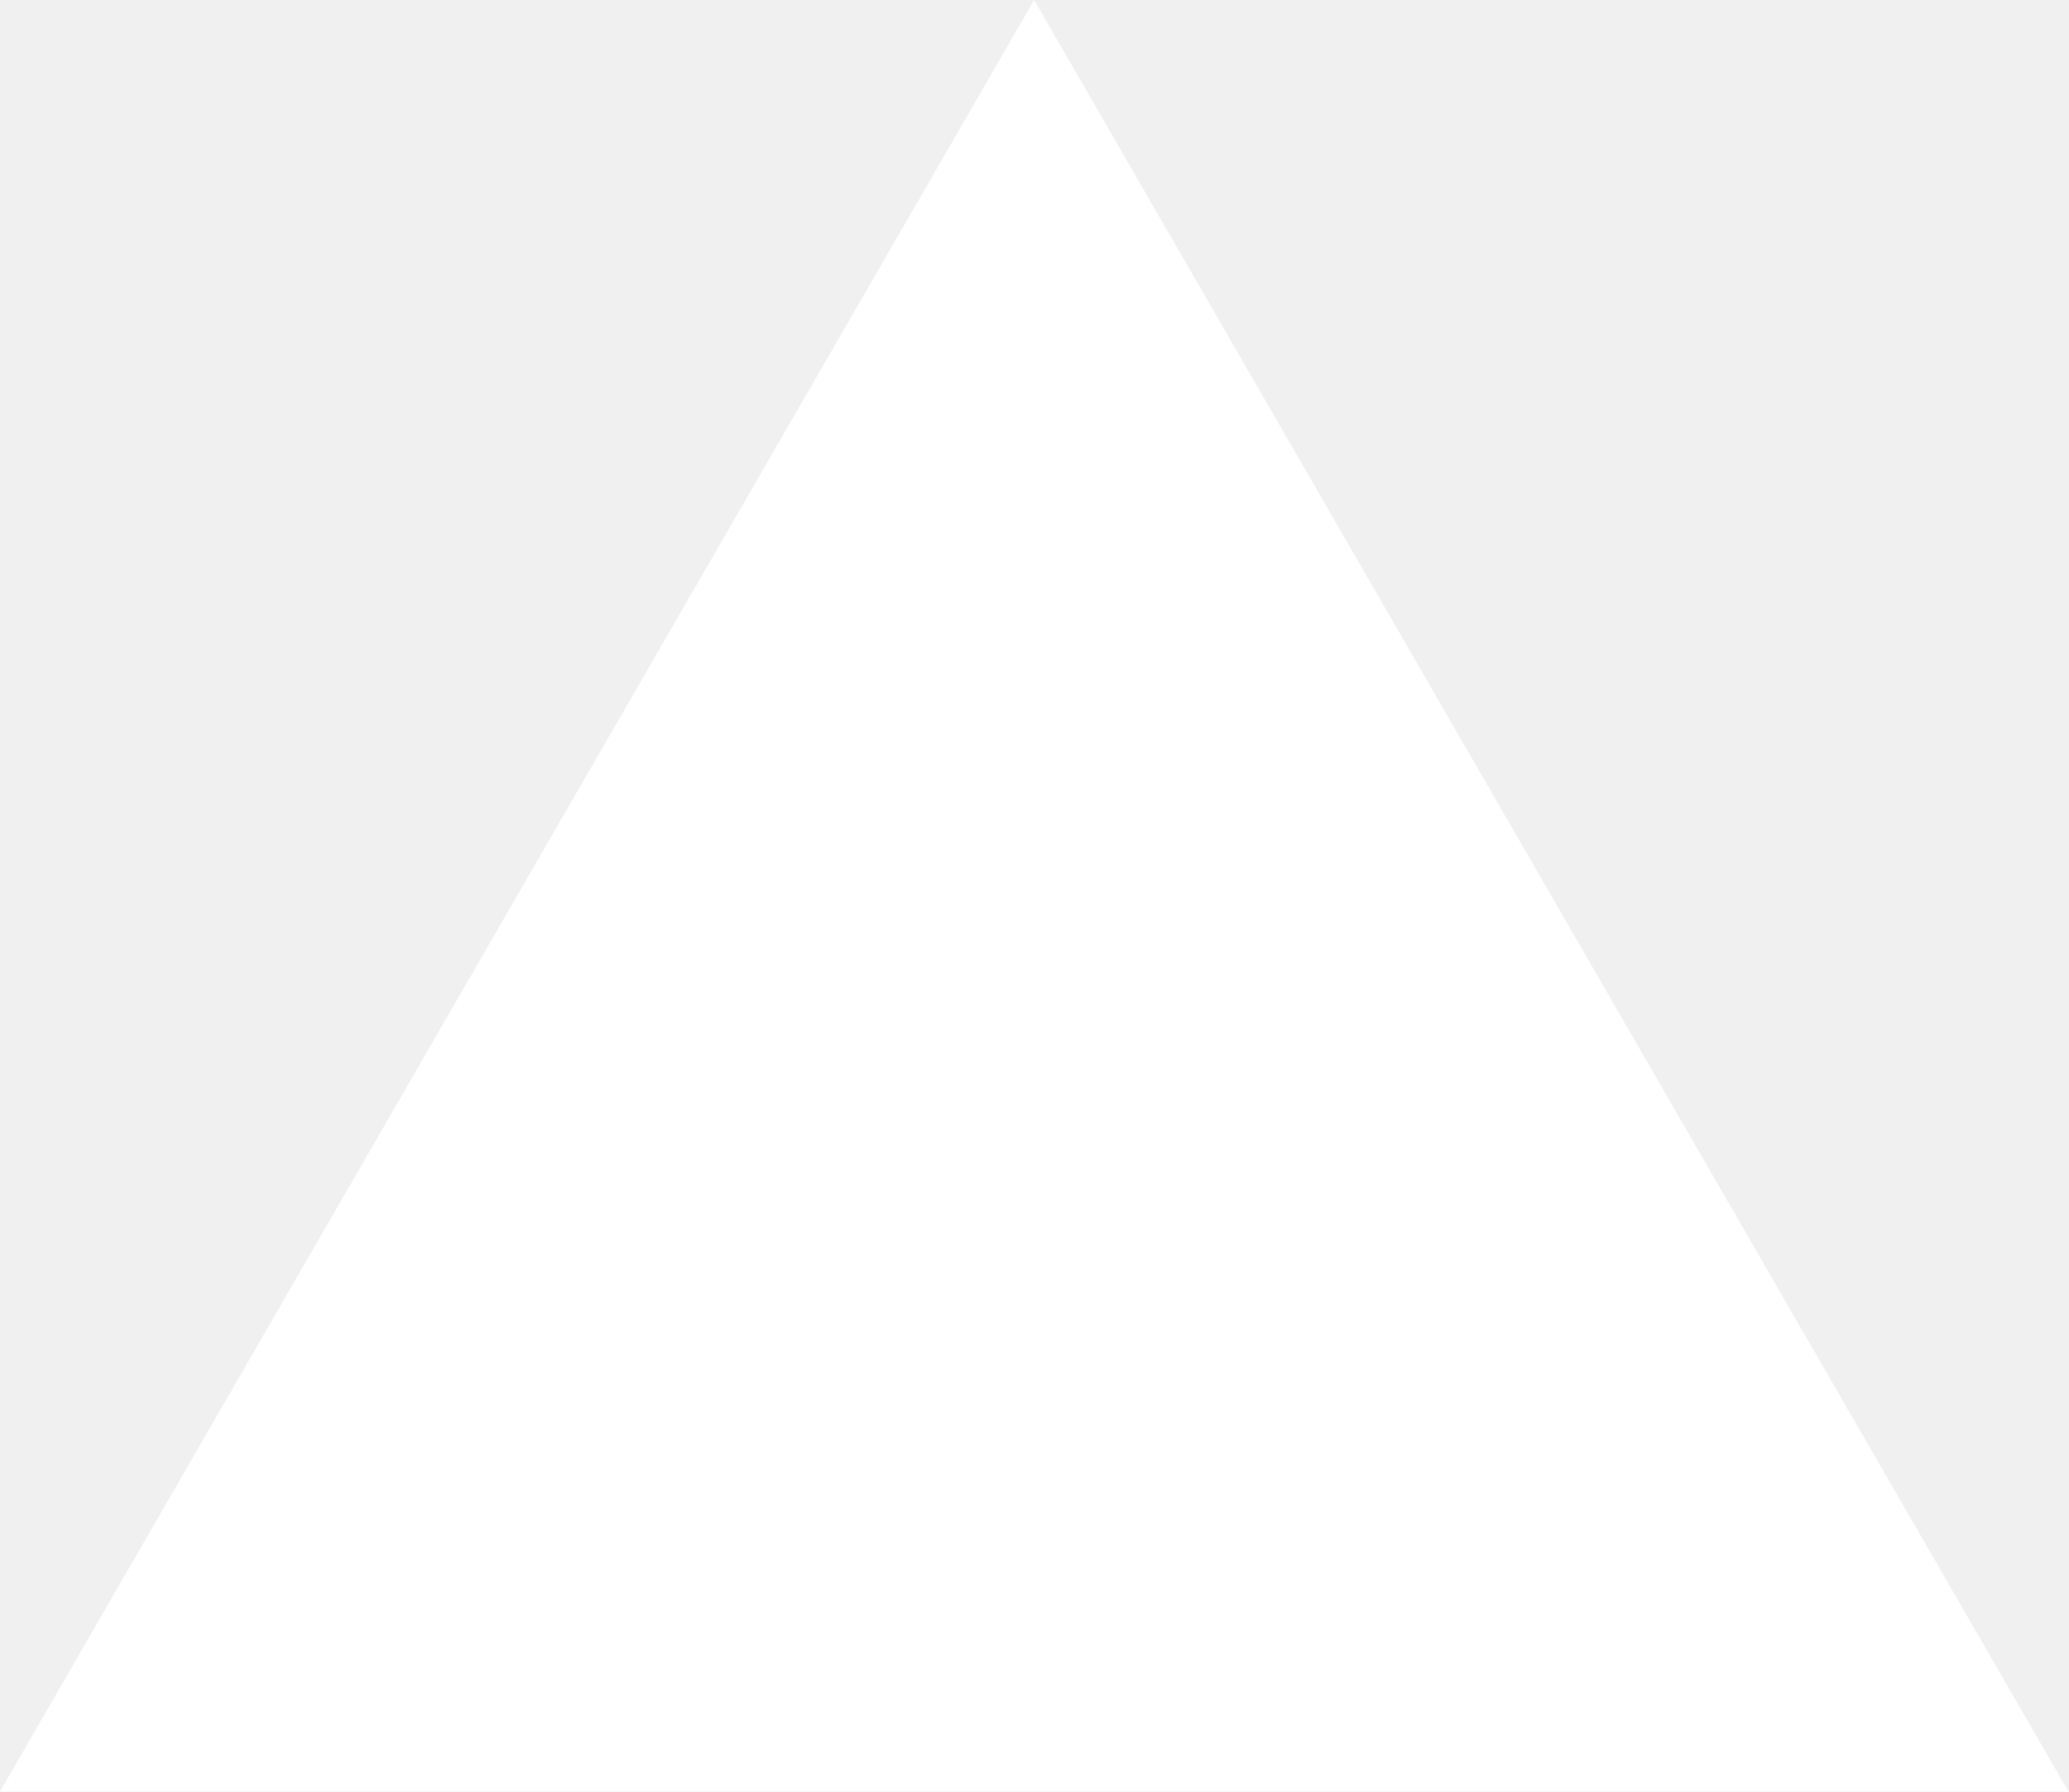
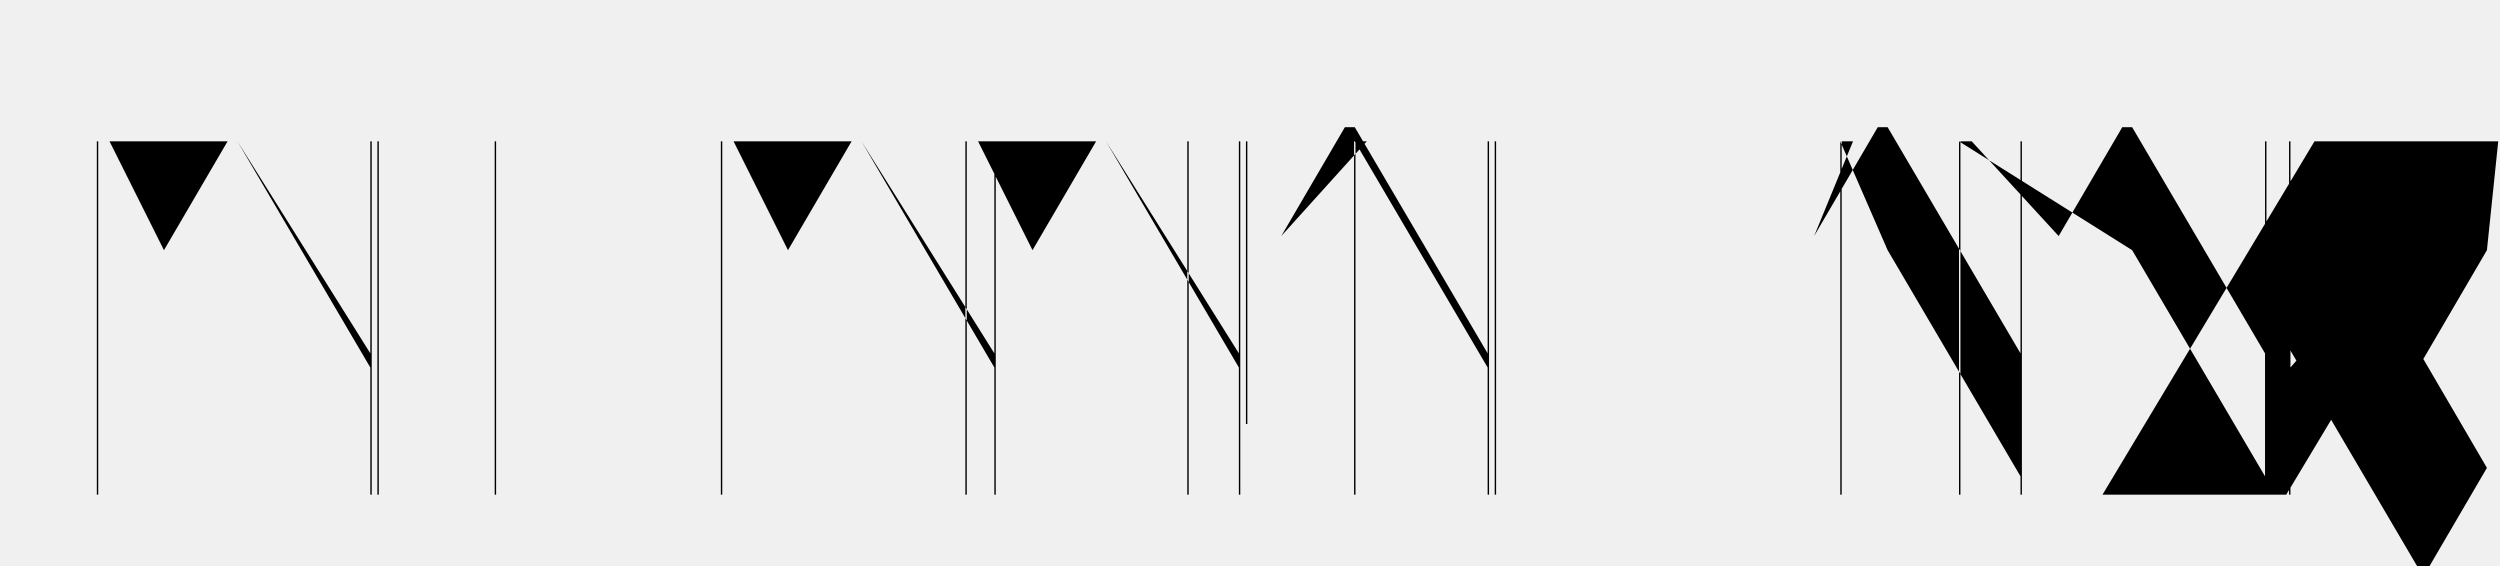
- <svg xmlns="http://www.w3.org/2000/svg" fill="none" viewBox="0 0 1155 1000">
-   <path d="m577.3 0 577.4 1000H0z" fill="#fff" />
+ <svg xmlns="http://www.w3.org/2000/svg" viewBox="0 0 283 64" fill="none">
+   <path d="M141.04 16h.16v32h-.16V16Zm-15.84 0 15.04 25.6V16h.16v40h-.16V40L125.2 16h-1.12l-7.2 12.32L110.72 16h-1.28v40h-.16V16Zm-27.68 0 15.04 25.6V16h.16v40h-.16V40L97.52 16h-1.12l-7.2 12.32L83.04 16h-1.28v40h-.16V16ZM42.72 48V16h.16v40h-.16V48Zm-15.84-32 15.04 25.6V16h.16v40h-.16V40L26.88 16h-1.12l-7.2 12.32L12.4 16h-1.28v40h-.16V16ZM282.8 16l-24 40H238l24-40h1.12Zm-1.28 12.32-7.2 12.32 7.2 12.32-7.2 12.32-15.04-25.6V56h-.16V16h.16v25.6L281.52 16h1.28Zm-40.16 0 15.04 25.6V16h.16v40h-.16V40l-15.04-25.6h-1.12l-7.2 12.32L223.2 16h-1.28v40h-.16V16Zm-27.68 0 15.04 25.6V16h.16v40h-.16V40l-15.04-25.6h-1.12l-7.2 12.32L209.76 16h-1.28v40h-.16V16ZM169.2 40V16h.16v40h-.16V40Zm-15.84-24 15.04 25.6V16h.16v40h-.16V40l-15.04-25.6h-1.12l-7.2 12.32L154.72 16h-1.28v40h-.16V16ZM56 56V16h.16v40H56Zm78.4 0V16h.16v40h-.16V56Z" fill="#000" />
</svg>
